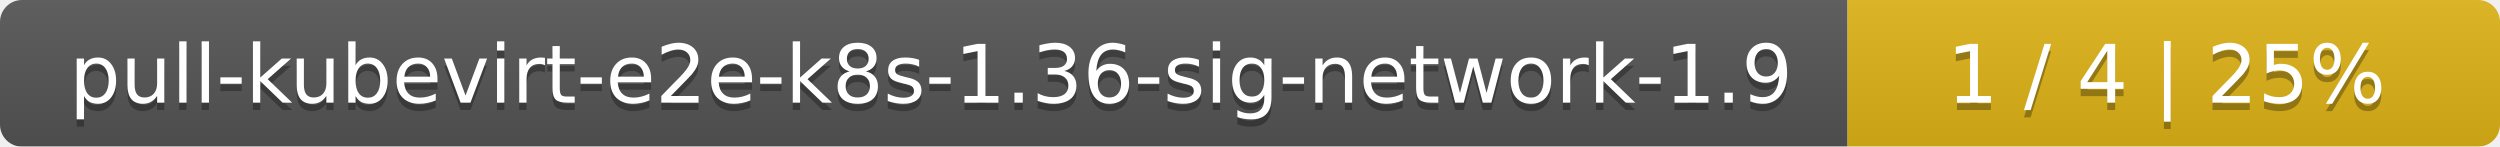
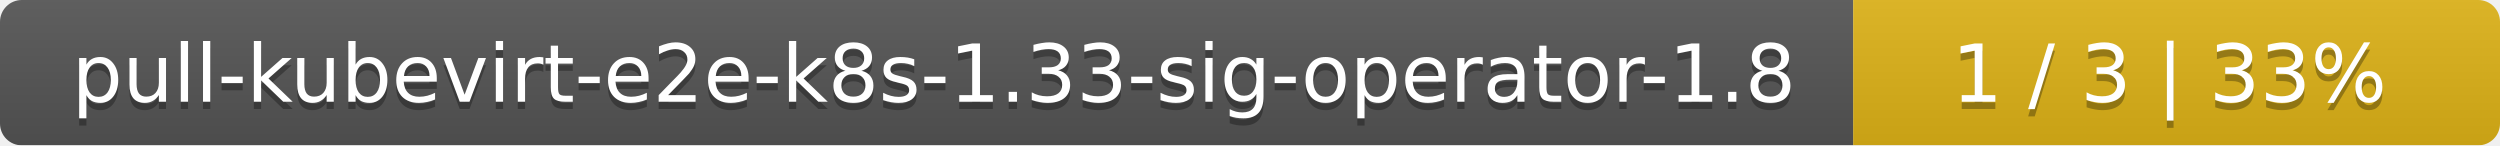
- <svg xmlns="http://www.w3.org/2000/svg" width="341" height="20">
+ <svg xmlns="http://www.w3.org/2000/svg" width="344" height="20">
  <linearGradient id="smooth" x2="0" y2="100%">
    <stop offset="0" stop-color="#bbb" stop-opacity=".1" />
    <stop offset="1" stop-opacity=".1" />
  </linearGradient>
  <mask id="round">
-     <rect width="341" height="20" rx="3" fill="#fff" />
+     <rect width="344" height="20" rx="3" fill="#fff" />
  </mask>
  <g mask="url(#round)">
-     <rect width="252" height="20" fill="#555" />
-     <rect x="252" width="89" height="20" fill="#dfb317" />
-     <rect width="341" height="20" fill="url(#smooth)" />
+     <rect width="255" height="20" fill="#555" />
+     <rect x="255" width="89" height="20" fill="#dfb317" />
+     <rect width="344" height="20" fill="url(#smooth)" />
  </g>
  <g fill="#fff" text-anchor="middle" font-family="DejaVu Sans,Verdana,Geneva,sans-serif" font-size="11">
-     <text x="127" y="15" fill="#010101" fill-opacity=".3">pull-kubevirt-e2e-k8s-1.36-sig-network-1.9</text>
-     <text x="127" y="14">pull-kubevirt-e2e-k8s-1.36-sig-network-1.9</text>
-     <text x="295.5" y="15" fill="#010101" fill-opacity=".3">1 / 4    |    25%</text>
-     <text x="295.5" y="14">1 / 4    |    25%</text>
+     <text x="128.5" y="15" fill="#010101" fill-opacity=".3">pull-kubevirt-e2e-k8s-1.33-sig-operator-1.8</text>
+     <text x="128.5" y="14">pull-kubevirt-e2e-k8s-1.33-sig-operator-1.8</text>
+     <text x="298.5" y="15" fill="#010101" fill-opacity=".3">1 / 3    |    33%</text>
+     <text x="298.5" y="14">1 / 3    |    33%</text>
  </g>
</svg>
